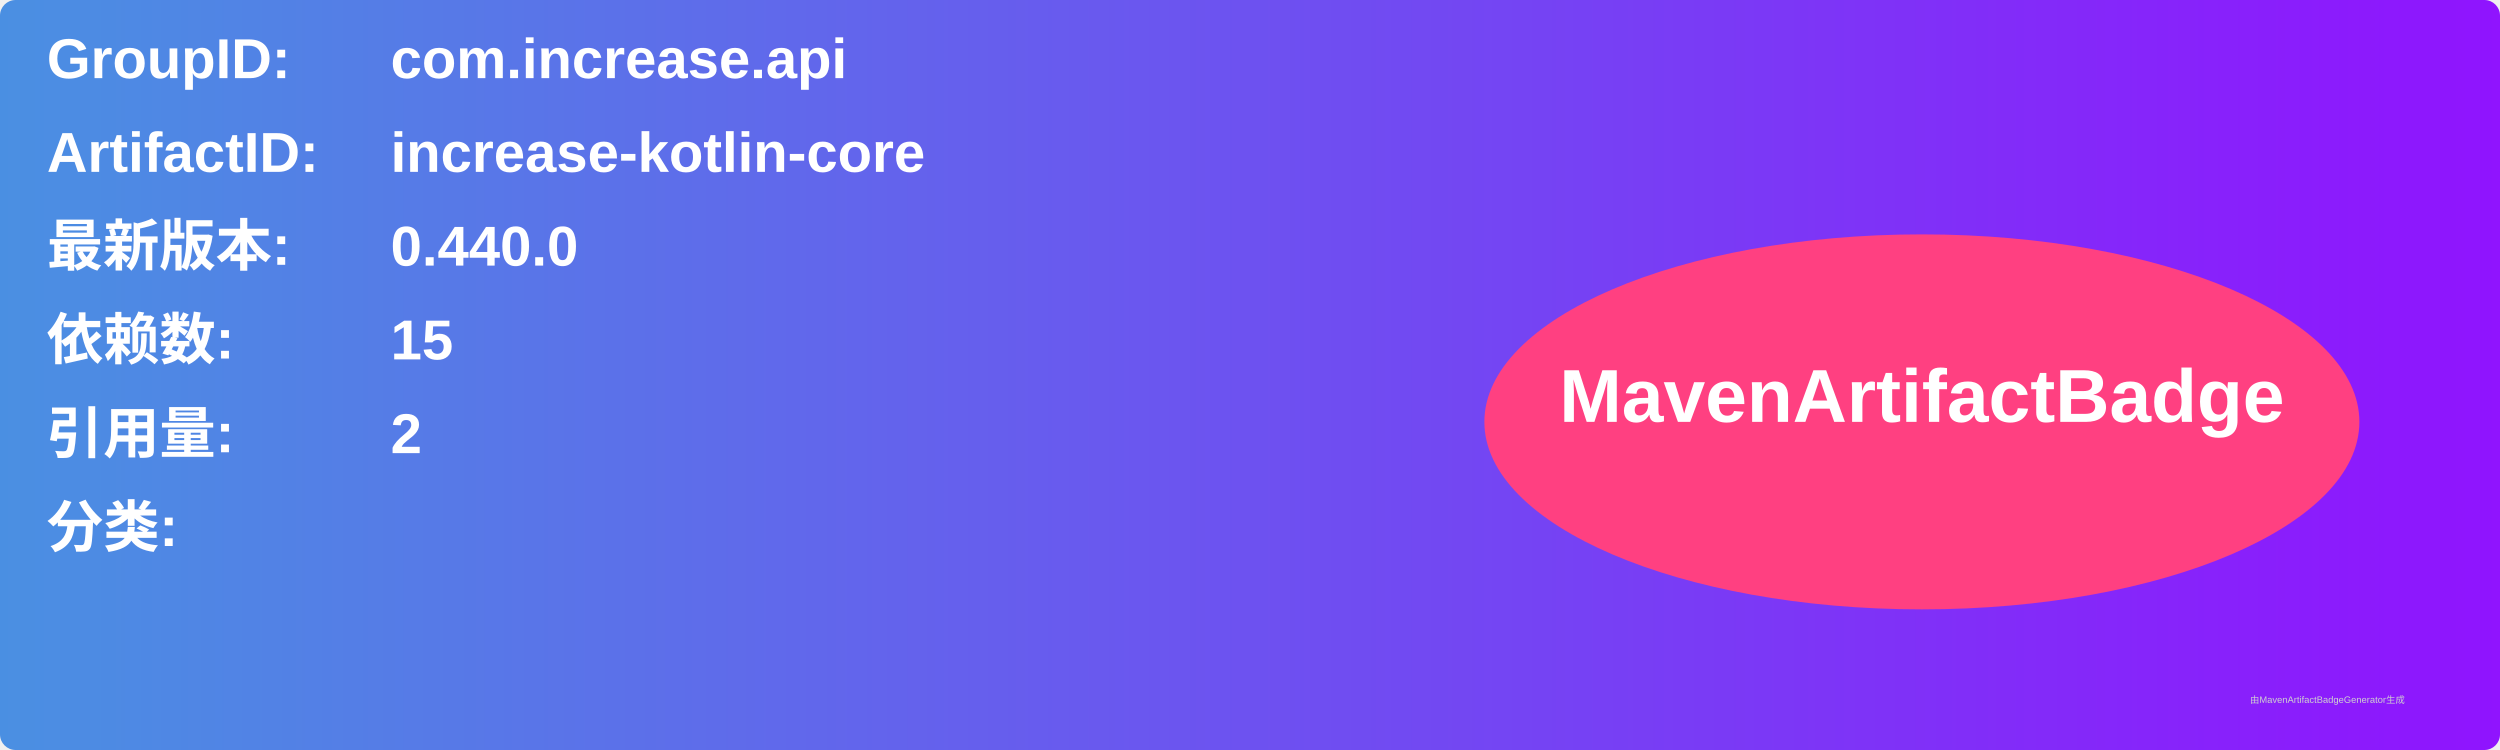
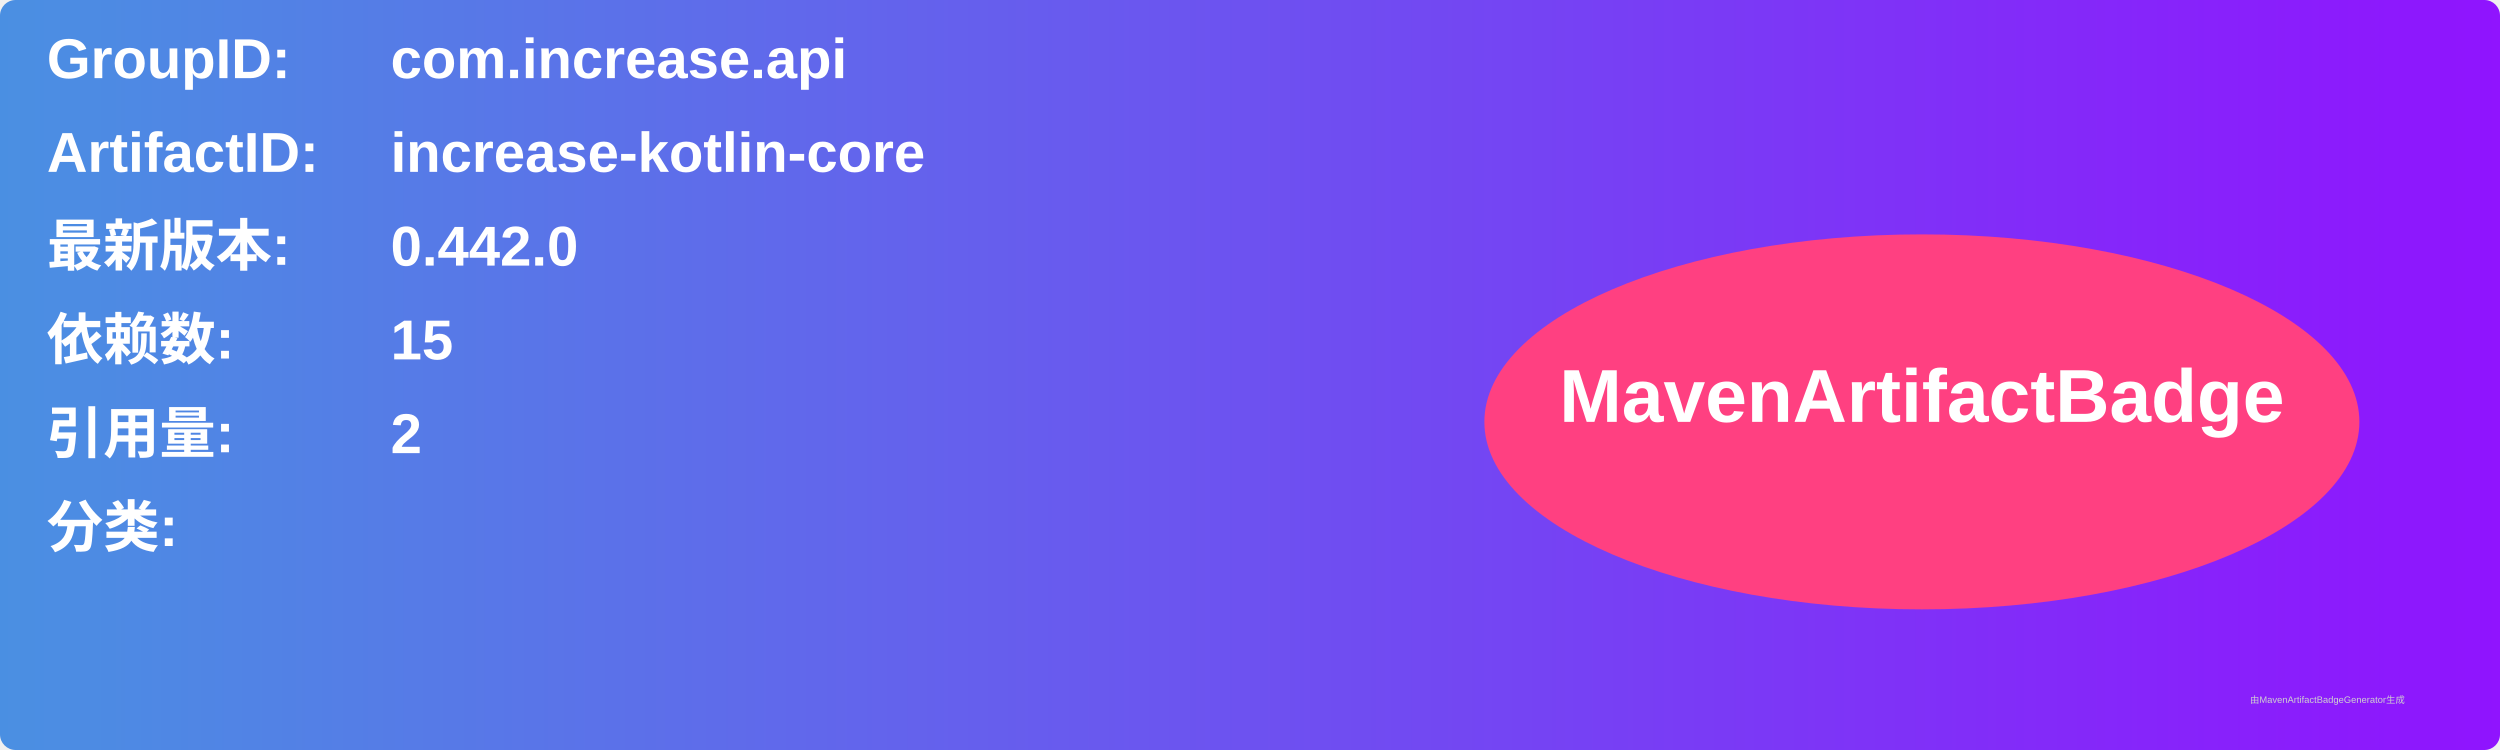
<svg xmlns="http://www.w3.org/2000/svg" width="800" height="240" viewBox="0 0 800 240">
  <linearGradient id="grad" x1="0%" y1="0%" x2="100%" y2="0%">
    <stop offset="0%" stop-color="#4a90e2" />
    <stop offset="100%" stop-color="#9013fe" />
  </linearGradient>
  <rect width="100%" height="100%" rx="5" ry="5" fill="url(#grad)" />
  <g transform="translate(15, 15)">
    <text x="0" y="10" font-family="Arial" font-size="18" fill="white" font-weight="bold" width="260">GroupID:</text>
    <text x="110" y="10" font-family="Arial" font-size="18" fill="white" font-weight="bold" width="460">com.increase.api</text>
    <text x="0" y="40" font-family="Arial" font-size="18" fill="white" font-weight="bold" width="260">ArtifactID:</text>
    <text x="110" y="40" font-family="Arial" font-size="18" fill="white" font-weight="bold" width="460">increase-kotlin-core</text>
    <text x="0" y="70" font-family="Arial" font-size="18" fill="white" font-weight="bold">最新版本:</text>
    <text x="110" y="70" font-family="Arial" font-size="18" fill="white" font-weight="bold">
-       <tspan font-weight="bold">0.440.0</tspan>
+       <tspan font-weight="bold">0.442.0</tspan>
    </text>
    <text x="0" y="100" font-family="Arial" font-size="18" fill="white" font-weight="bold">依赖数: </text>
    <text x="110" y="100" font-family="Arial" font-size="18" fill="white">
      <tspan font-weight="bold">15</tspan>
    </text>
    <text x="0" y="130" font-family="Arial" font-size="18" fill="white" font-weight="bold">引用量: </text>
    <text x="110" y="130" font-family="Arial" font-size="18" fill="white">
      <tspan font-weight="bold">2</tspan>
    </text>
    <text x="0" y="160" font-family="Arial" font-size="18" fill="white" font-weight="bold">分类:</text>
    <text x="10" y="190" font-family="Arial" font-size="10" fill="white">
      <tspan font-weight="bold" />
    </text>
    <ellipse cx="600" cy="120" rx="140" ry="60" fill="#ff4081" />
    <text x="600" y="120" text-anchor="middle" font-family="Arial" font-size="24" fill="white" font-weight="bold">MavenArtifactBadge</text>
  </g>
  <text x="720" y="225" font-family="Arial" font-size="3" fill="#d0d0d0">由MavenArtifactBadgeGenerator生成</text>
</svg>
